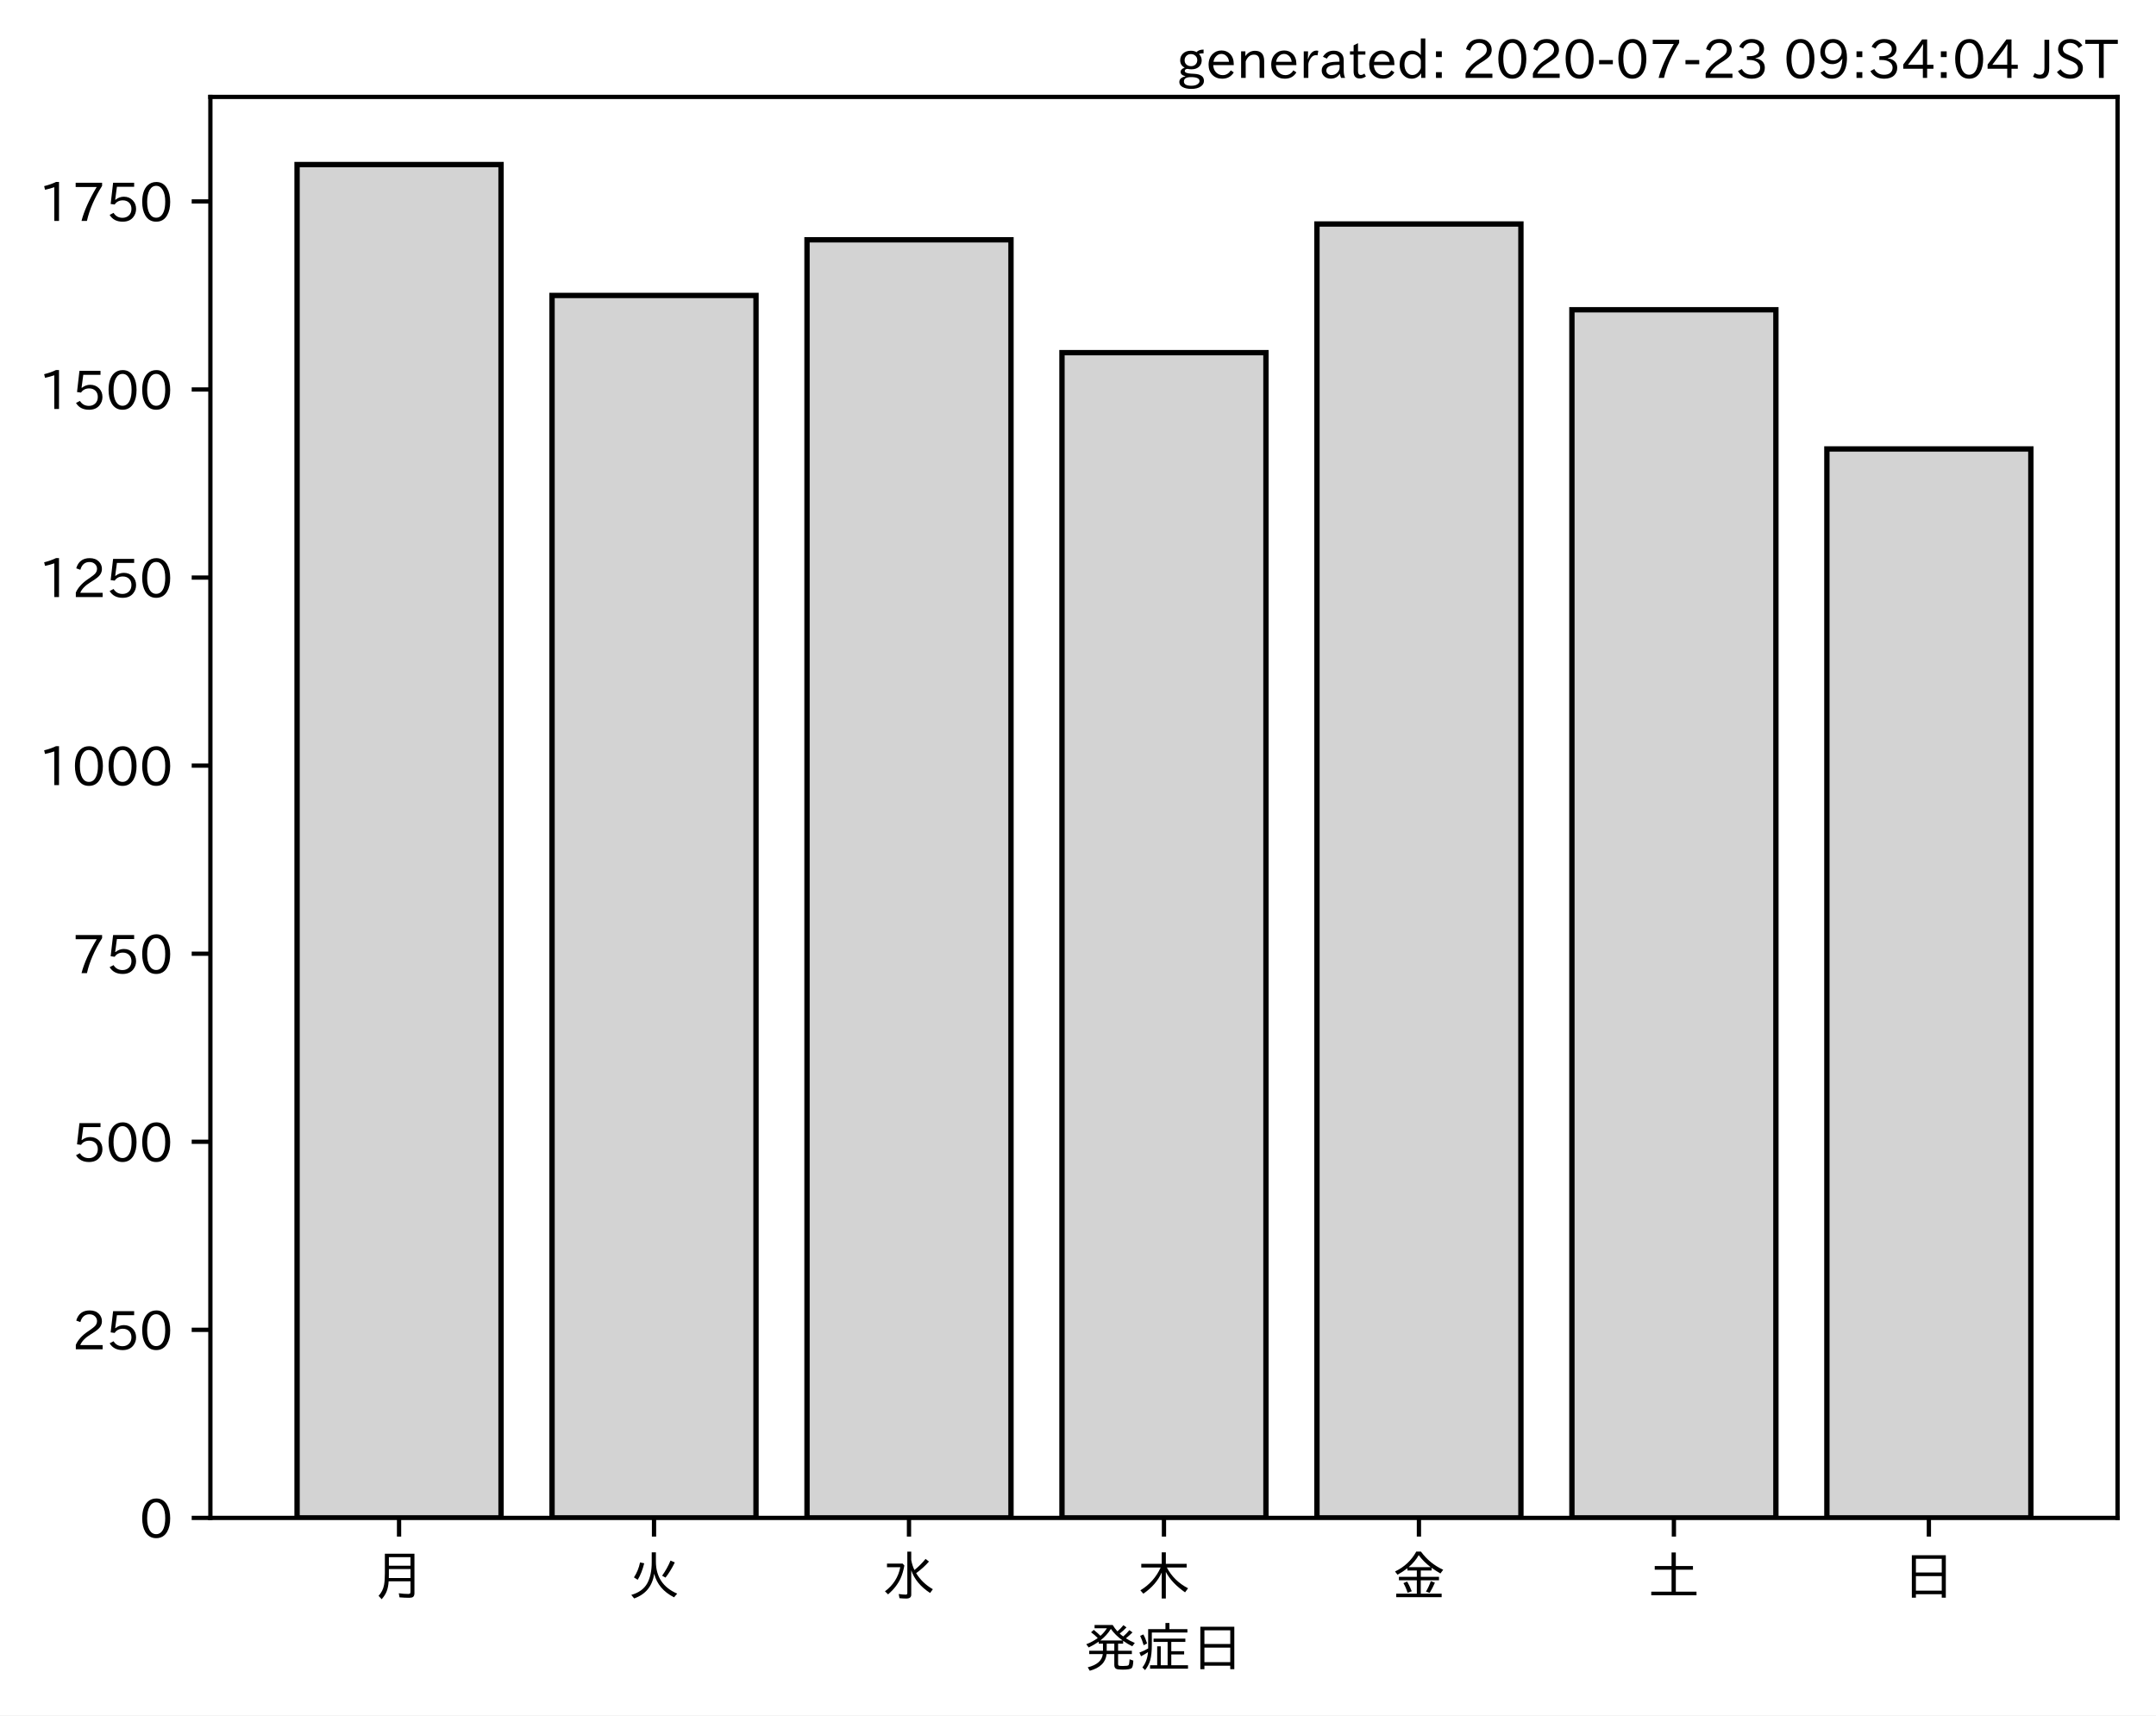
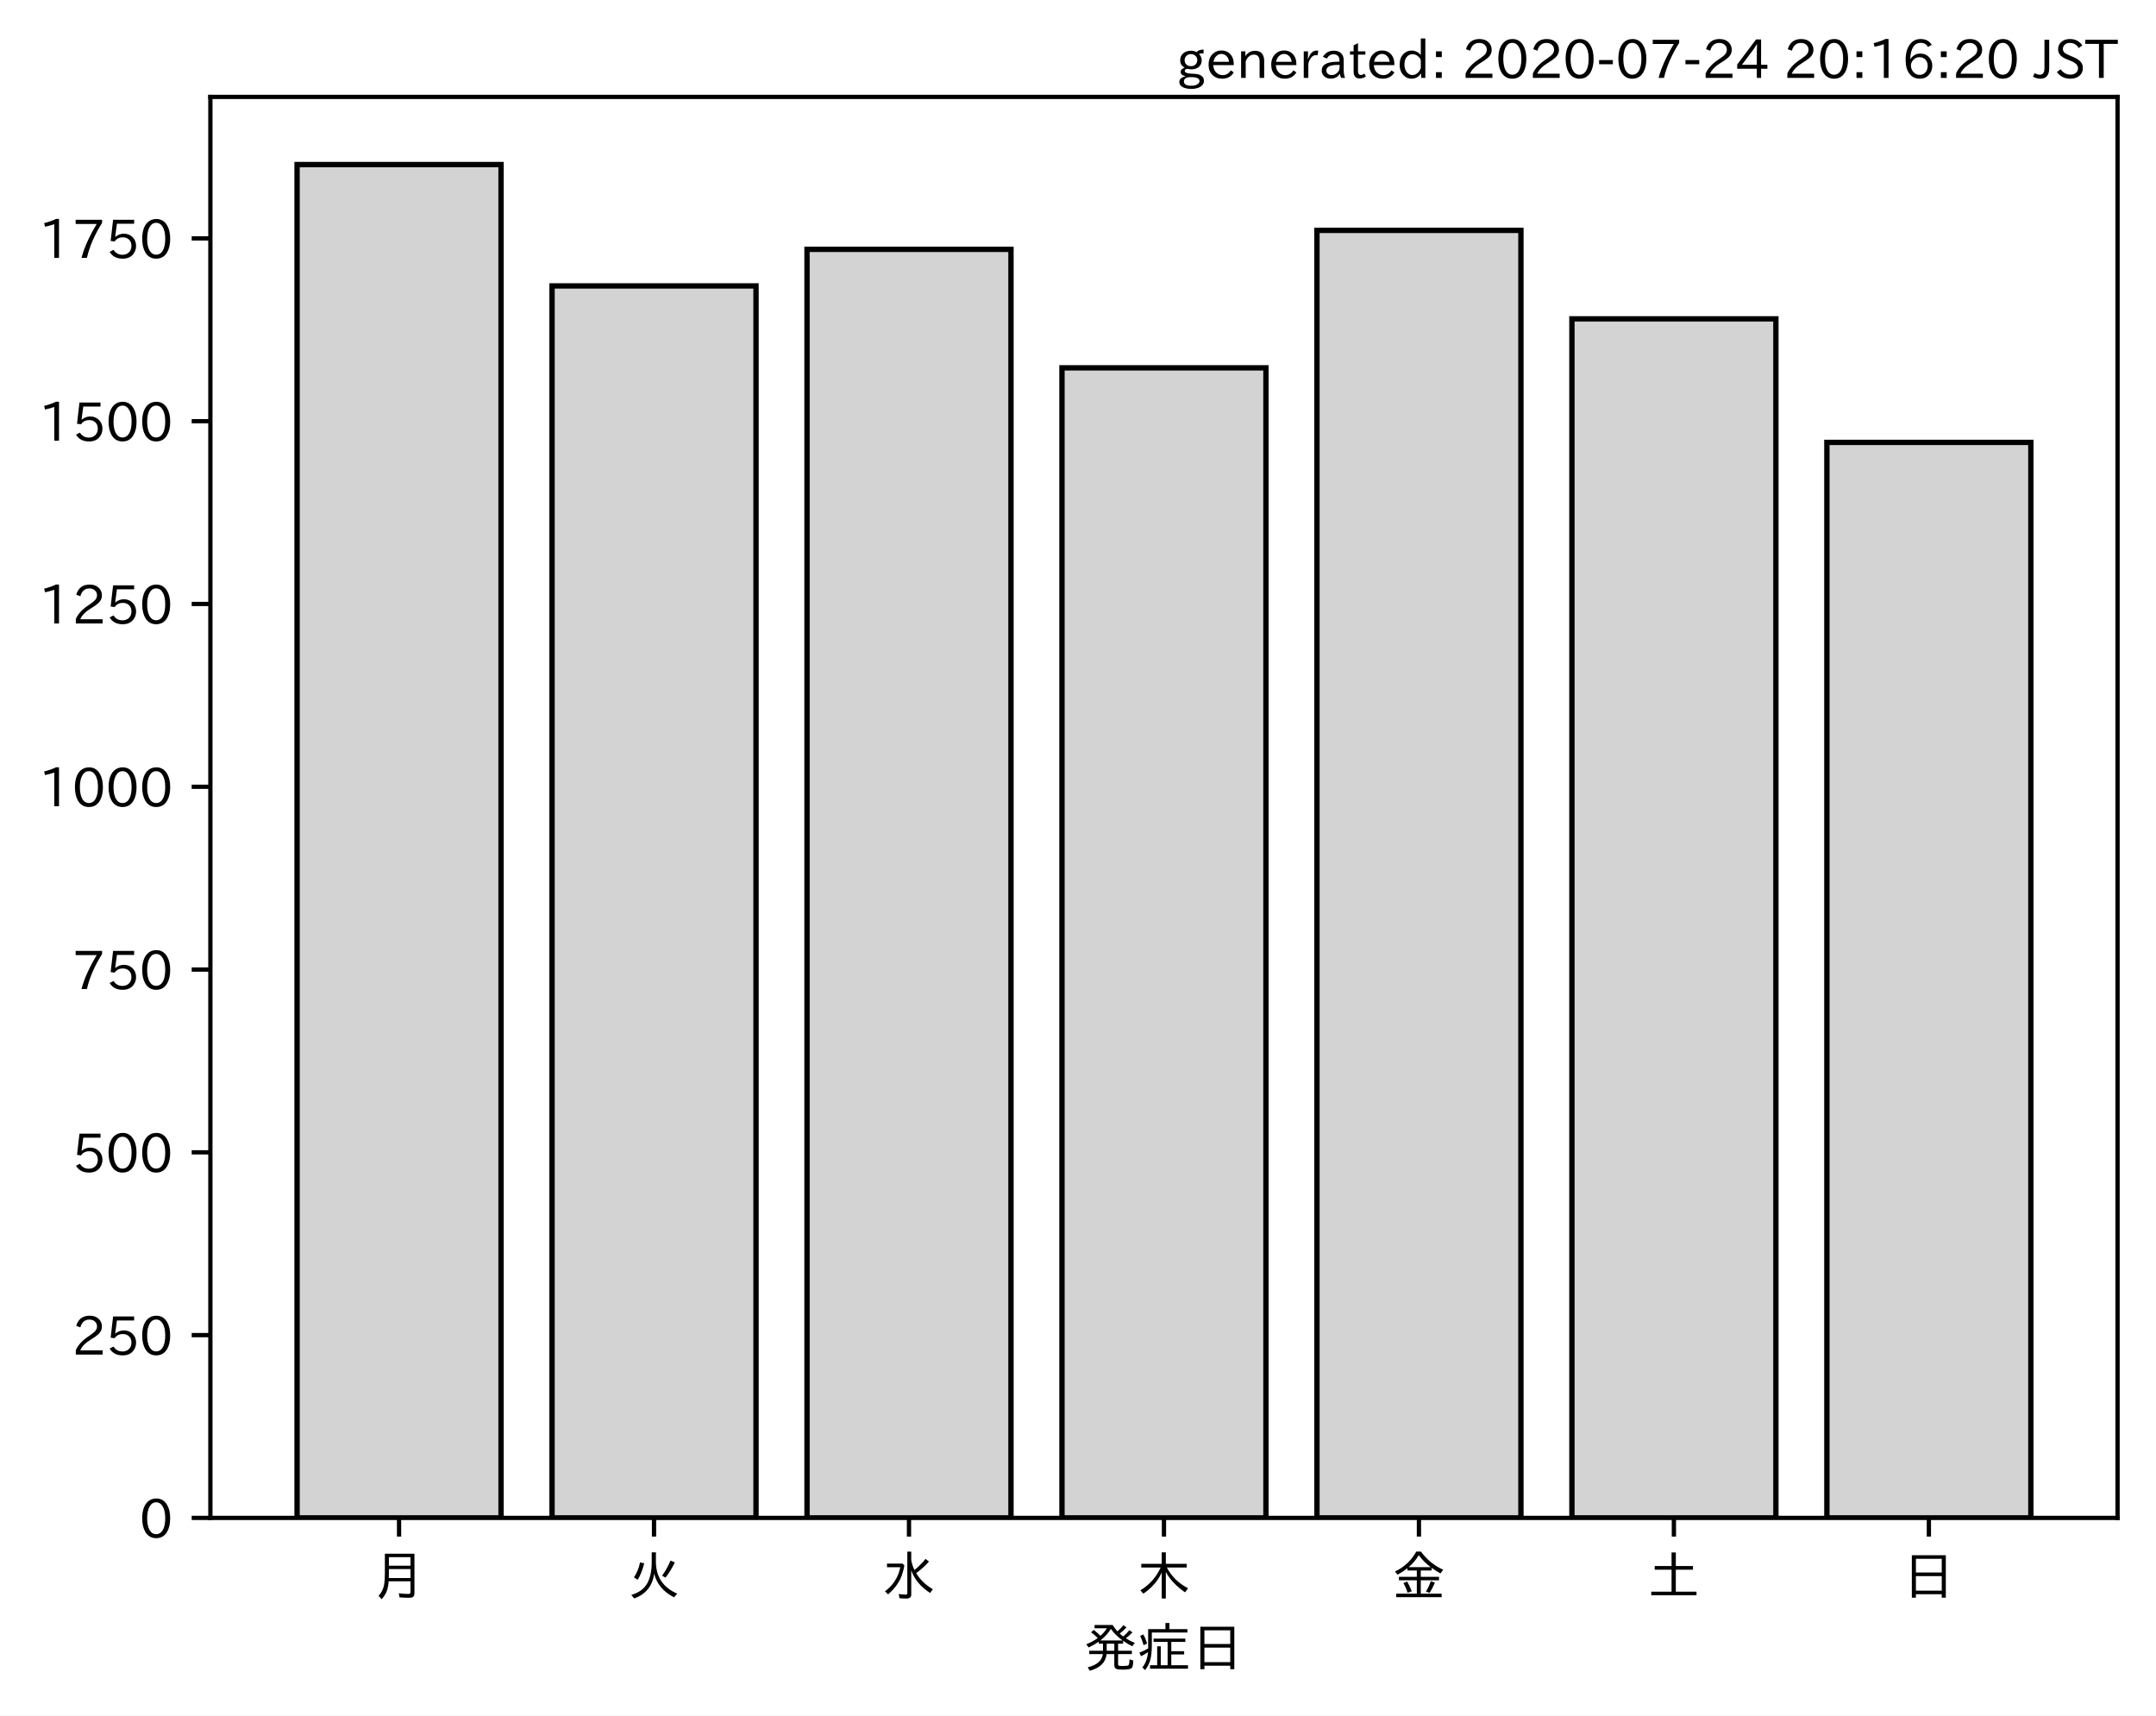
<svg xmlns="http://www.w3.org/2000/svg" xmlns:xlink="http://www.w3.org/1999/xlink" height="321.24pt" version="1.1" viewBox="0 0 403.714 321.24" width="403.714pt">
  <defs>
    <style type="text/css">
*{stroke-linecap:butt;stroke-linejoin:round;}
  </style>
  </defs>
  <g id="figure_1">
    <g id="patch_1">
      <path d="M 0 321.24  L 403.714 321.24  L 403.714 0  L 0 0  z " style="fill:#ffffff;" />
    </g>
    <g id="axes_1">
      <g id="patch_2">
        <path d="M 39.394 284.259  L 396.514 284.259  L 396.514 18.147  L 39.394 18.147  z " style="fill:#ffffff;" />
      </g>
      <g id="patch_3">
-         <path clip-path="url(#pf0424adcec)" d="M 55.626 284.259  L 93.821 284.259  L 93.821 30.819  L 55.626 30.819  z " style="fill:#d3d3d3;stroke:#000000;stroke-linejoin:miter;" />
+         <path clip-path="url(#p7114df7c6d)" d="M 55.626 284.259  L 93.821 284.259  L 93.821 30.819  L 55.626 30.819  z " style="fill:#d3d3d3;stroke:#000000;stroke-linejoin:miter;" />
      </g>
      <g id="patch_4">
-         <path clip-path="url(#pf0424adcec)" d="M 103.37 284.259  L 141.564 284.259  L 141.564 55.331  L 103.37 55.331  z " style="fill:#d3d3d3;stroke:#000000;stroke-linejoin:miter;" />
+         <path clip-path="url(#p7114df7c6d)" d="M 103.37 284.259  L 141.564 284.259  L 141.564 53.547  L 103.37 53.547  z " style="fill:#d3d3d3;stroke:#000000;stroke-linejoin:miter;" />
      </g>
      <g id="patch_5">
-         <path clip-path="url(#pf0424adcec)" d="M 151.113 284.259  L 189.308 284.259  L 189.308 44.906  L 151.113 44.906  z " style="fill:#d3d3d3;stroke:#000000;stroke-linejoin:miter;" />
+         <path clip-path="url(#p7114df7c6d)" d="M 151.113 284.259  L 189.308 284.259  L 189.308 46.701  L 151.113 46.701  z " style="fill:#d3d3d3;stroke:#000000;stroke-linejoin:miter;" />
      </g>
      <g id="patch_6">
-         <path clip-path="url(#pf0424adcec)" d="M 198.856 284.259  L 237.051 284.259  L 237.051 66.038  L 198.856 66.038  z " style="fill:#d3d3d3;stroke:#000000;stroke-linejoin:miter;" />
+         <path clip-path="url(#p7114df7c6d)" d="M 198.856 284.259  L 237.051 284.259  L 237.051 68.883  L 198.856 68.883  z " style="fill:#d3d3d3;stroke:#000000;stroke-linejoin:miter;" />
      </g>
      <g id="patch_7">
-         <path clip-path="url(#pf0424adcec)" d="M 246.6 284.259  L 284.794 284.259  L 284.794 41.948  L 246.6 41.948  z " style="fill:#d3d3d3;stroke:#000000;stroke-linejoin:miter;" />
+         <path clip-path="url(#p7114df7c6d)" d="M 246.6 284.259  L 284.794 284.259  L 284.794 43.141  L 246.6 43.141  z " style="fill:#d3d3d3;stroke:#000000;stroke-linejoin:miter;" />
      </g>
      <g id="patch_8">
-         <path clip-path="url(#pf0424adcec)" d="M 294.343 284.259  L 332.538 284.259  L 332.538 58.008  L 294.343 58.008  z " style="fill:#d3d3d3;stroke:#000000;stroke-linejoin:miter;" />
+         <path clip-path="url(#p7114df7c6d)" d="M 294.343 284.259  L 332.538 284.259  L 332.538 59.709  L 294.343 59.709  z " style="fill:#d3d3d3;stroke:#000000;stroke-linejoin:miter;" />
      </g>
      <g id="patch_9">
-         <path clip-path="url(#pf0424adcec)" d="M 342.086 284.259  L 380.281 284.259  L 380.281 84.071  L 342.086 84.071  z " style="fill:#d3d3d3;stroke:#000000;stroke-linejoin:miter;" />
+         <path clip-path="url(#p7114df7c6d)" d="M 342.086 284.259  L 380.281 284.259  L 380.281 82.848  L 342.086 82.848  z " style="fill:#d3d3d3;stroke:#000000;stroke-linejoin:miter;" />
      </g>
      <g id="matplotlib.axis_1">
        <g id="xtick_1">
          <g id="line2d_1">
            <defs>
-               <path d="M 0 0  L 0 3.5  " id="m6d591cc4be" style="stroke:#000000;stroke-width:0.8;" />
-             </defs>
-             <g>
-               <use style="stroke:#000000;stroke-width:0.8;" x="74.724" xlink:href="#m6d591cc4be" y="284.259" />
+               <path d="M 0 0  L 0 3.5  " id="m40c550da69" style="stroke:#000000;stroke-width:0.8;" />
+             </defs>
+             <g>
+               <use style="stroke:#000000;stroke-width:0.8;" x="74.724" xlink:href="#m40c550da69" y="284.259" />
            </g>
          </g>
          <g id="text_1">
            <defs>
              <path d="M 78.812 77.875  L 78.812 4  Q 78.812 -1.219 76.078 -3.172  Q 73.969 -4.688 68.797 -4.688  Q 60.844 -4.688 50.828 -3.859  L 49.516 3.812  Q 58.594 2.484 67.094 2.484  Q 70.359 2.484 71.047 4.109  Q 71.391 4.891 71.391 6.844  L 71.391 26.125  L 30.516 26.125  Q 29.781 14.938 26.812 7.422  Q 24.031 0.094 17.438 -7.375  L 11.625 -0.984  Q 19.672 7.422 21.922 19.438  Q 23.438 27.688 23.438 41.406  L 23.438 77.875  z M 30.953 71.391  L 30.953 55.328  L 71.391 55.328  L 71.391 71.391  z M 30.953 49.125  L 30.953 39.938  Q 30.953 35.75 30.859 33.547  L 30.859 32.328  L 71.391 32.328  L 71.391 49.125  z " id="IPAexGothic-26376" />
            </defs>
            <g transform="translate(69.7238 298.7493)scale(0.1 -0.1)">
              <use xlink:href="#IPAexGothic-26376" />
            </g>
          </g>
        </g>
        <g id="xtick_2">
          <g id="line2d_2">
            <g>
-               <use style="stroke:#000000;stroke-width:0.8;" x="122.467" xlink:href="#m6d591cc4be" y="284.259" />
+               <use style="stroke:#000000;stroke-width:0.8;" x="122.467" xlink:href="#m40c550da69" y="284.259" />
            </g>
          </g>
          <g id="text_2">
            <defs>
              <path d="M 53.516 80.422  L 53.516 63.188  Q 53.516 20.359 93.406 3.078  L 87.5 -3.812  Q 57.672 11.328 50.297 40.375  Q 45.359 5.672 12.797 -5.906  L 7.422 0.688  Q 28.859 6.844 37.406 22.609  Q 45.703 37.844 45.703 62.016  L 45.703 80.422  z M 12.406 33.5  Q 20.703 46.141 23.828 61.531  L 31.641 59.906  Q 27 41.312 19.438 29  z M 65.141 36.625  Q 74.656 50.047 80.906 64.984  L 88.922 61.531  Q 81.109 45.406 71.531 33.109  z " id="IPAexGothic-28779" />
            </defs>
            <g transform="translate(117.4671 298.7493)scale(0.1 -0.1)">
              <use xlink:href="#IPAexGothic-28779" />
            </g>
          </g>
        </g>
        <g id="xtick_3">
          <g id="line2d_3">
            <g>
-               <use style="stroke:#000000;stroke-width:0.8;" x="170.21" xlink:href="#m6d591cc4be" y="284.259" />
+               <use style="stroke:#000000;stroke-width:0.8;" x="170.21" xlink:href="#m40c550da69" y="284.259" />
            </g>
          </g>
          <g id="text_3">
            <defs>
              <path d="M 54.203 65.922  Q 56.156 55.562 60.203 47.312  Q 71.578 56.453 81 68.109  L 87.406 63.188  Q 77.25 51.516 63.375 41.406  Q 75 22.609 94.672 11.375  L 89.5 4.297  Q 62.75 21.781 54.203 46.781  L 54.203 0.984  Q 54.203 -6.109 44.875 -6.109  Q 38.812 -6.109 32.172 -5.422  L 30.766 2.391  Q 38.422 1.219 44 1.219  Q 46.875 1.219 46.875 4.109  L 46.875 81.688  L 54.203 81.688  z M 8.797 59.281  L 38.094 59.281  L 41.359 55.766  Q 38.672 41.219 34.078 31.297  Q 26.656 15.375 10.891 1.703  L 4.984 7.422  Q 28.266 24.656 33.688 52.594  L 8.797 52.594  z " id="IPAexGothic-27700" />
            </defs>
            <g transform="translate(165.2104 298.7493)scale(0.1 -0.1)">
              <use xlink:href="#IPAexGothic-27700" />
            </g>
          </g>
        </g>
        <g id="xtick_4">
          <g id="line2d_4">
            <g>
-               <use style="stroke:#000000;stroke-width:0.8;" x="217.954" xlink:href="#m6d591cc4be" y="284.259" />
+               <use style="stroke:#000000;stroke-width:0.8;" x="217.954" xlink:href="#m40c550da69" y="284.259" />
            </g>
          </g>
          <g id="text_4">
            <defs>
              <path d="M 55.422 52  Q 68.5 27 95.125 13.094  L 89.5 5.516  Q 64.594 22.797 53.516 43.703  L 53.516 -6  L 45.797 -6  L 45.797 42.672  Q 35.5 19.578 11.422 2.984  L 5.812 9.281  Q 31.453 24.75 43.797 52  L 7.516 52  L 7.516 58.891  L 45.797 58.891  L 45.797 80.469  L 53.516 80.469  L 53.516 58.891  L 92.531 58.891  L 92.531 52  z " id="IPAexGothic-26408" />
            </defs>
            <g transform="translate(212.9538 298.7493)scale(0.1 -0.1)">
              <use xlink:href="#IPAexGothic-26408" />
            </g>
          </g>
        </g>
        <g id="xtick_5">
          <g id="line2d_5">
            <g>
-               <use style="stroke:#000000;stroke-width:0.8;" x="265.697" xlink:href="#m6d591cc4be" y="284.259" />
+               <use style="stroke:#000000;stroke-width:0.8;" x="265.697" xlink:href="#m40c550da69" y="284.259" />
            </g>
          </g>
          <g id="text_5">
            <defs>
              <path d="M 53.469 46.391  L 53.469 34.516  L 87.547 34.516  L 87.547 28.125  L 53.469 28.125  L 53.469 2.984  L 92.531 2.984  L 92.531 -3.516  L 7.516 -3.516  L 7.516 2.984  L 46.047 2.984  L 46.047 28.125  L 12.547 28.125  L 12.547 34.516  L 46.047 34.516  L 46.047 46.391  L 28.422 46.391  L 28.422 50.688  Q 19.734 43.891 9.906 38.531  L 5.219 44.578  Q 31.344 56.984 45.016 81.781  L 53.766 81.781  Q 70.359 59.234 95.453 47.797  L 90.234 40.828  Q 81.547 45.844 73.641 51.469  L 73.641 46.391  z M 72.016 52.688  Q 59.078 62.406 49.562 75.094  Q 42.828 63.141 30.812 52.688  z M 28.719 4.688  Q 26.078 13.719 21 22.797  L 27.875 25.688  Q 31.938 19.188 36.531 7.516  z M 63.188 6.891  Q 68.797 16.406 72.219 26.516  L 79.891 23.578  Q 75.922 14.156 70.125 4.5  z " id="IPAexGothic-37329" />
            </defs>
            <g transform="translate(260.6971 298.7493)scale(0.1 -0.1)">
              <use xlink:href="#IPAexGothic-37329" />
            </g>
          </g>
        </g>
        <g id="xtick_6">
          <g id="line2d_6">
            <g>
-               <use style="stroke:#000000;stroke-width:0.8;" x="313.44" xlink:href="#m6d591cc4be" y="284.259" />
+               <use style="stroke:#000000;stroke-width:0.8;" x="313.44" xlink:href="#m40c550da69" y="284.259" />
            </g>
          </g>
          <g id="text_6">
            <defs>
              <path d="M 45.609 54.781  L 45.609 80.172  L 53.609 80.172  L 53.609 54.781  L 85.688 54.781  L 85.688 47.906  L 53.609 47.906  L 53.609 6.781  L 92.328 6.781  L 92.328 0  L 7.625 0  L 7.625 6.781  L 45.609 6.781  L 45.609 47.906  L 14.109 47.906  L 14.109 54.781  z " id="IPAexGothic-22303" />
            </defs>
            <g transform="translate(308.4404 298.7493)scale(0.1 -0.1)">
              <use xlink:href="#IPAexGothic-22303" />
            </g>
          </g>
        </g>
        <g id="xtick_7">
          <g id="line2d_7">
            <g>
-               <use style="stroke:#000000;stroke-width:0.8;" x="361.184" xlink:href="#m6d591cc4be" y="284.259" />
+               <use style="stroke:#000000;stroke-width:0.8;" x="361.184" xlink:href="#m40c550da69" y="284.259" />
            </g>
          </g>
          <g id="text_7">
            <defs>
              <path d="M 81.734 75  L 81.734 -4.5  L 74.125 -4.5  L 74.125 2  L 25.734 2  L 25.734 -4.5  L 18.109 -4.5  L 18.109 75  z M 25.734 68.312  L 25.734 42.672  L 74.125 42.672  L 74.125 68.312  z M 25.734 35.891  L 25.734 8.688  L 74.125 8.688  L 74.125 35.891  z " id="IPAexGothic-26085" />
            </defs>
            <g transform="translate(356.1837 298.7493)scale(0.1 -0.1)">
              <use xlink:href="#IPAexGothic-26085" />
            </g>
          </g>
        </g>
        <g id="text_8">
          <defs>
            <path d="M 73.734 56.844  Q 80.609 62.75 85.203 68.609  L 91.109 64.406  Q 84.469 57.812 78.719 53.328  Q 85.938 48.688 95.406 44.625  L 90.625 38.375  Q 81.734 42.781 73.531 48.641  L 73.531 43.312  L 64.109 43.312  L 64.109 29.984  L 89.891 29.984  L 89.891 23.781  L 64.109 23.781  L 64.109 5.609  Q 64.109 2.484 65.719 2.047  Q 67.391 1.469 73.094 1.469  Q 82.125 1.469 83.594 2.984  Q 85.062 4.438 85.5 11.969  Q 85.5 13.484 85.594 14.062  L 92.625 11.578  Q 92.188 0.391 89.703 -2.203  Q 87.062 -5.328 72.609 -5.328  Q 63.812 -5.328 60.938 -4  Q 57.031 -2.344 57.031 3.328  L 57.031 23.781  L 42.578 23.781  Q 40.188 0.531 11.078 -7.422  L 7.281 -0.984  Q 33.25 5.422 35.5 23.781  L 10.016 23.781  L 10.016 29.984  L 35.797 29.984  L 35.797 43.312  L 27.781 43.312  L 27.781 47.016  Q 19.734 41.359 9.078 36.188  L 4.5 42.188  Q 16.312 46.734 25.984 53.812  Q 19.828 60.156 13.484 64.594  L 18.609 69.141  Q 26.516 62.594 31.109 58.016  Q 38.031 64.062 43.172 72.125  L 20.062 72.125  L 20.062 78.219  L 54 78.219  Q 58.203 71.344 62.891 66.312  Q 69.094 71.625 74.031 77.938  L 79.828 73.734  Q 74.172 67.625 67.094 62.203  Q 70.406 59.078 73.734 56.844  z M 57.031 43.312  L 42.781 43.312  L 42.781 29.984  L 57.031 29.984  z M 30.906 49.312  L 72.516 49.312  Q 58.688 59.281 50.594 71  Q 43.219 58.891 30.906 49.312  z " id="IPAexGothic-30330" />
            <path d="M 63.719 2.875  L 95.016 2.875  L 95.016 -3.516  L 23.969 -3.516  L 23.969 2.875  L 37.312 2.875  L 37.312 38.281  L 44 38.281  L 44 2.875  L 56.844 2.875  L 56.844 46.578  L 30.516 46.578  L 30.516 52.781  L 90.047 52.781  L 90.047 46.578  L 63.719 46.578  L 63.719 29.203  L 87.797 29.203  L 87.797 23.094  L 63.719 23.094  z M 60.203 70.516  L 93.891 70.516  L 93.891 64.109  L 27.297 64.109  L 27.297 41.406  Q 27.297 23.141 24.219 12.203  Q 21.391 2.25 14.594 -6.203  L 9.625 -1.172  Q 18.75 10.359 20.125 27.484  Q 15.438 24.125 7.078 19.734  L 4 26.609  Q 12.312 29.594 20.406 34.328  L 20.406 37.891  L 20.406 70.516  L 52.781 70.516  L 52.781 81.984  L 60.203 81.984  z M 12.016 40.375  Q 8.891 50.781 5.422 57.906  L 11.375 60.594  Q 15.234 53.859 18.406 43.703  z " id="IPAexGothic-30151" />
          </defs>
          <g transform="translate(202.9538 312.1399)scale(0.1 -0.1)">
            <use xlink:href="#IPAexGothic-30330" />
            <use x="100" xlink:href="#IPAexGothic-30151" />
            <use x="200" xlink:href="#IPAexGothic-26085" />
          </g>
        </g>
      </g>
      <g id="matplotlib.axis_2">
        <g id="ytick_1">
          <g id="line2d_8">
            <defs>
-               <path d="M 0 0  L -3.5 0  " id="m85c297f2dd" style="stroke:#000000;stroke-width:0.8;" />
-             </defs>
-             <g>
-               <use style="stroke:#000000;stroke-width:0.8;" x="39.394" xlink:href="#m85c297f2dd" y="284.259" />
+               <path d="M 0 0  L -3.5 0  " id="m525722f227" style="stroke:#000000;stroke-width:0.8;" />
+             </defs>
+             <g>
+               <use style="stroke:#000000;stroke-width:0.8;" x="39.394" xlink:href="#m525722f227" y="284.259" />
            </g>
          </g>
          <g id="text_9">
            <defs>
              <path d="M 31.844 73.828  Q 45.016 73.828 52.094 61.625  Q 57.719 51.953 57.719 36.625  Q 57.719 21.438 52.094 11.578  Q 45.125 -0.484 31.5 -0.484  Q 17.922 -0.484 10.938 11.578  Q 5.328 21.438 5.328 36.719  Q 5.328 58.016 15.625 67.719  Q 22.172 73.828 31.844 73.828  z M 31.5 66.656  Q 23.688 66.656 19.188 58.734  Q 14.594 50.734 14.594 36.625  Q 14.594 22.75 19.094 14.797  Q 23.641 6.984 31.5 6.984  Q 40.922 6.984 45.453 18.016  Q 48.438 25.344 48.438 37.109  Q 48.438 50.875 43.844 58.734  Q 39.203 66.656 31.5 66.656  z " id="IPAexGothic-48" />
            </defs>
            <g transform="translate(26.09531 288.0039)scale(0.1 -0.1)">
              <use xlink:href="#IPAexGothic-48" />
            </g>
          </g>
        </g>
        <g id="ytick_2">
          <g id="line2d_9">
            <g>
-               <use style="stroke:#000000;stroke-width:0.8;" x="39.394" xlink:href="#m85c297f2dd" y="249.039" />
+               <use style="stroke:#000000;stroke-width:0.8;" x="39.394" xlink:href="#m525722f227" y="250.028" />
            </g>
          </g>
          <g id="text_10">
            <defs>
              <path d="M 57.172 0.984  L 6.984 0.984  L 6.984 9.281  Q 12.891 23.047 29.594 34.422  L 32.375 36.281  Q 40.922 42.141 43.609 45.406  Q 46.688 49.266 46.688 53.812  Q 46.688 58.938 43.062 62.547  Q 39.062 66.547 32.562 66.547  Q 19.531 66.547 15.484 52  L 7.766 54.781  Q 13.328 73.828 33.062 73.828  Q 43.844 73.828 50.25 67.438  Q 55.859 61.672 55.859 53.516  Q 55.859 47.469 52.25 42.531  Q 48.922 37.75 36.969 30.281  L 34.859 29  Q 19.625 19.578 15.281 8.891  L 57.172 8.891  z " id="IPAexGothic-50" />
              <path d="M 18.406 40.672  Q 25.531 46.297 33.938 46.297  Q 44 46.297 50.641 39.5  Q 56.844 33.016 56.844 23.391  Q 56.844 14.656 51.516 8.016  Q 44.828 -0.484 31.734 -0.484  Q 14.984 -0.484 7.328 12.25  L 14.656 16.062  Q 20.453 6.781 31.453 6.781  Q 38.531 6.781 43.266 11.188  Q 48.141 15.828 48.141 23.484  Q 48.141 30.719 43.844 35.016  Q 39.359 39.5 32.125 39.5  Q 21.969 39.5 16.75 31.688  L 9.234 32.672  L 13.812 72.406  L 53.219 72.406  L 53.219 64.891  L 20.953 64.891  L 17.719 40.672  z " id="IPAexGothic-53" />
            </defs>
-             <g transform="translate(13.49844 252.7844)scale(0.1 -0.1)">
+             <g transform="translate(13.49844 253.7738)scale(0.1 -0.1)">
              <use xlink:href="#IPAexGothic-50" />
              <use x="62.988" xlink:href="#IPAexGothic-53" />
              <use x="125.977" xlink:href="#IPAexGothic-48" />
            </g>
          </g>
        </g>
        <g id="ytick_3">
          <g id="line2d_10">
            <g>
-               <use style="stroke:#000000;stroke-width:0.8;" x="39.394" xlink:href="#m85c297f2dd" y="213.819" />
+               <use style="stroke:#000000;stroke-width:0.8;" x="39.394" xlink:href="#m525722f227" y="215.798" />
            </g>
          </g>
          <g id="text_11">
-             <g transform="translate(13.49844 217.5648)scale(0.1 -0.1)">
+             <g transform="translate(13.49844 219.5436)scale(0.1 -0.1)">
              <use xlink:href="#IPAexGothic-53" />
              <use x="62.988" xlink:href="#IPAexGothic-48" />
              <use x="125.977" xlink:href="#IPAexGothic-48" />
            </g>
          </g>
        </g>
        <g id="ytick_4">
          <g id="line2d_11">
            <g>
-               <use style="stroke:#000000;stroke-width:0.8;" x="39.394" xlink:href="#m85c297f2dd" y="178.6" />
+               <use style="stroke:#000000;stroke-width:0.8;" x="39.394" xlink:href="#m525722f227" y="181.568" />
            </g>
          </g>
          <g id="text_12">
            <defs>
              <path d="M 56.203 66.609  Q 34.969 32.906 27.781 0.984  L 17.672 0.984  Q 24.703 28.656 46.094 64.5  L 6.688 64.5  L 6.688 72.406  L 56.203 72.406  z " id="IPAexGothic-55" />
            </defs>
-             <g transform="translate(13.49844 182.3452)scale(0.1 -0.1)">
+             <g transform="translate(13.49844 185.3135)scale(0.1 -0.1)">
              <use xlink:href="#IPAexGothic-55" />
              <use x="62.988" xlink:href="#IPAexGothic-53" />
              <use x="125.977" xlink:href="#IPAexGothic-48" />
            </g>
          </g>
        </g>
        <g id="ytick_5">
          <g id="line2d_12">
            <g>
-               <use style="stroke:#000000;stroke-width:0.8;" x="39.394" xlink:href="#m85c297f2dd" y="143.38" />
+               <use style="stroke:#000000;stroke-width:0.8;" x="39.394" xlink:href="#m525722f227" y="147.338" />
            </g>
          </g>
          <g id="text_13">
            <defs>
              <path d="M 38.484 0.984  L 29.688 0.984  L 29.688 64.109  Q 21.438 61.281 12.312 59.328  L 10.688 66.109  Q 23.734 69.391 32.906 73.922  L 38.484 73.922  z " id="IPAexGothic-49" />
            </defs>
-             <g transform="translate(7.2 147.1257)scale(0.1 -0.1)">
+             <g transform="translate(7.2 151.0834)scale(0.1 -0.1)">
              <use xlink:href="#IPAexGothic-49" />
              <use x="62.988" xlink:href="#IPAexGothic-48" />
              <use x="125.977" xlink:href="#IPAexGothic-48" />
              <use x="188.965" xlink:href="#IPAexGothic-48" />
            </g>
          </g>
        </g>
        <g id="ytick_6">
          <g id="line2d_13">
            <g>
-               <use style="stroke:#000000;stroke-width:0.8;" x="39.394" xlink:href="#m85c297f2dd" y="108.161" />
+               <use style="stroke:#000000;stroke-width:0.8;" x="39.394" xlink:href="#m525722f227" y="113.108" />
            </g>
          </g>
          <g id="text_14">
-             <g transform="translate(7.2 111.9061)scale(0.1 -0.1)">
+             <g transform="translate(7.2 116.8532)scale(0.1 -0.1)">
              <use xlink:href="#IPAexGothic-49" />
              <use x="62.988" xlink:href="#IPAexGothic-50" />
              <use x="125.977" xlink:href="#IPAexGothic-53" />
              <use x="188.965" xlink:href="#IPAexGothic-48" />
            </g>
          </g>
        </g>
        <g id="ytick_7">
          <g id="line2d_14">
            <g>
-               <use style="stroke:#000000;stroke-width:0.8;" x="39.394" xlink:href="#m85c297f2dd" y="72.941" />
+               <use style="stroke:#000000;stroke-width:0.8;" x="39.394" xlink:href="#m525722f227" y="78.878" />
            </g>
          </g>
          <g id="text_15">
-             <g transform="translate(7.2 76.68654)scale(0.1 -0.1)">
+             <g transform="translate(7.2 82.62306)scale(0.1 -0.1)">
              <use xlink:href="#IPAexGothic-49" />
              <use x="62.988" xlink:href="#IPAexGothic-53" />
              <use x="125.977" xlink:href="#IPAexGothic-48" />
              <use x="188.965" xlink:href="#IPAexGothic-48" />
            </g>
          </g>
        </g>
        <g id="ytick_8">
          <g id="line2d_15">
            <g>
-               <use style="stroke:#000000;stroke-width:0.8;" x="39.394" xlink:href="#m85c297f2dd" y="37.722" />
+               <use style="stroke:#000000;stroke-width:0.8;" x="39.394" xlink:href="#m525722f227" y="44.648" />
            </g>
          </g>
          <g id="text_16">
-             <g transform="translate(7.2 41.46697)scale(0.1 -0.1)">
+             <g transform="translate(7.2 48.39292)scale(0.1 -0.1)">
              <use xlink:href="#IPAexGothic-49" />
              <use x="62.988" xlink:href="#IPAexGothic-55" />
              <use x="125.977" xlink:href="#IPAexGothic-53" />
              <use x="188.965" xlink:href="#IPAexGothic-48" />
            </g>
          </g>
        </g>
      </g>
      <g id="patch_10">
        <path d="M 39.394 284.259  L 39.394 18.147  " style="fill:none;stroke:#000000;stroke-linecap:square;stroke-linejoin:miter;stroke-width:0.8;" />
      </g>
      <g id="patch_11">
        <path d="M 396.514 284.259  L 396.514 18.147  " style="fill:none;stroke:#000000;stroke-linecap:square;stroke-linejoin:miter;stroke-width:0.8;" />
      </g>
      <g id="patch_12">
        <path d="M 39.394 284.259  L 396.514 284.259  " style="fill:none;stroke:#000000;stroke-linecap:square;stroke-linejoin:miter;stroke-width:0.8;" />
      </g>
      <g id="patch_13">
        <path d="M 39.394 18.147  L 396.514 18.147  " style="fill:none;stroke:#000000;stroke-linecap:square;stroke-linejoin:miter;stroke-width:0.8;" />
      </g>
    </g>
    <g id="text_17">
      <defs>
        <path d="M 20.797 17.969  Q 15.719 17.531 15.719 14.062  Q 15.719 9.578 27.547 8.984  L 33.297 8.688  Q 51.609 7.766 51.609 -4.594  Q 51.609 -10.938 45.703 -14.984  Q 39.359 -19.578 28.031 -19.578  Q 17.781 -19.578 11.531 -16.062  Q 5.516 -12.641 5.516 -6.688  Q 5.516 1.312 16.797 3.859  L 16.797 4.203  Q 7.906 6.453 7.906 12.156  Q 7.906 17.438 15.531 20.266  Q 7.125 24.609 7.125 34.078  Q 7.125 41.406 12.016 46.297  Q 17.625 51.906 27.156 51.906  Q 33.203 51.906 37.844 49.266  Q 41.406 53.953 50.922 54.109  L 50.922 47.078  Q 44.344 46.922 42.234 45.906  Q 47.406 40.828 47.406 33.891  Q 47.406 27 42.719 22.266  Q 37.5 17.094 28.328 17.094  Q 24.422 17.094 20.797 17.969  z M 27.094 45.609  Q 22.016 45.609 18.703 42.281  Q 15.438 39.016 15.438 34.078  Q 15.438 29.25 18.5 26.312  Q 21.828 23 27.438 23  Q 32.719 23 35.891 26.219  Q 39.109 29.391 39.109 34.422  Q 39.109 39.016 35.891 42.188  Q 32.516 45.609 27.094 45.609  z M 27.391 2.484  Q 14.109 2.484 14.109 -5.719  Q 14.109 -13.672 28.125 -13.672  Q 37.156 -13.672 41.219 -9.469  Q 43.312 -7.516 43.312 -4.891  Q 43.312 2.484 27.391 2.484  z " id="IPAexGothic-103" />
        <path d="M 13.484 24.906  Q 13.922 16.266 18.891 11.281  Q 23.969 6.203 31.203 6.203  Q 40.719 6.203 46.297 15.094  L 51.906 11.375  Q 44.828 -0.484 30.172 -0.484  Q 19.094 -0.484 11.969 6.594  Q 4.781 13.812 4.781 25.641  Q 4.781 38.188 12.312 45.703  Q 19 52.391 29 52.391  Q 38.422 52.391 44.781 46.188  Q 51.906 38.969 51.906 26.906  L 51.906 24.906  z M 43.062 31.203  Q 42.328 37.984 38.281 41.891  Q 34.281 45.906 28.812 45.906  Q 22.469 45.906 17.969 40.484  Q 14.891 36.812 13.969 31.203  z " id="IPAexGothic-101" />
        <path d="M 52 0.984  L 43.406 0.984  L 43.406 31.891  Q 43.406 44.578 32.906 44.578  Q 22.312 44.578 17.391 31.891  L 17.391 0.984  L 8.797 0.984  L 8.797 50.781  L 16.797 50.781  L 16.797 41.797  Q 23.828 51.812 34.719 51.812  Q 52 51.812 52 32.375  z " id="IPAexGothic-110" />
        <path d="M 36.078 51.812  L 34.578 43.266  Q 32.906 43.609 31.594 43.609  Q 25.828 43.609 22.078 38.188  Q 17.391 31.344 17.391 26.172  L 17.391 0.984  L 8.797 0.984  L 8.797 50.781  L 16.891 50.781  L 16.5 35.984  L 16.703 35.984  Q 22.219 52.203 32.766 52.203  Q 34.469 52.203 36.078 51.812  z " id="IPAexGothic-114" />
        <path d="M 49.312 0.984  L 41.75 0.984  Q 39.984 4.734 39.547 8.688  L 39.203 8.688  Q 33.547 -0.391 22.312 -0.391  Q 14.594 -0.391 9.719 4.5  Q 5.422 8.797 5.422 14.984  Q 5.422 30.422 32.031 31.203  L 38.719 31.391  L 38.719 33.984  Q 38.719 39.203 35.75 42.188  Q 32.625 45.312 27.734 45.312  Q 19.344 45.312 15.141 37.156  L 7.719 40.578  Q 14.656 52 27.938 52  Q 37.109 52 42.047 46.875  Q 46.625 42.281 46.625 33.891  L 46.625 15.578  Q 46.625 6.25 49.312 0.984  z M 38.922 25.391  L 33.453 25.297  Q 14.109 24.859 14.109 14.891  Q 14.109 11.375 16.406 9.078  Q 19.234 6.297 23.828 6.297  Q 30.219 6.297 34.906 10.984  Q 38.922 15.141 38.922 21  z " id="IPAexGothic-97" />
        <path d="M 33.203 3.766  Q 27.641 -0.094 21.828 -0.094  Q 10.203 -0.094 10.203 12.984  L 10.203 44.672  L 3.422 44.672  L 3.422 50.781  L 10.203 50.781  L 10.203 61.969  L 18.406 66.062  L 18.406 50.781  L 32.234 50.781  L 32.234 44.672  L 18.406 44.672  L 18.406 14.156  Q 18.406 6.5 23.641 6.5  Q 27.156 6.5 30.328 9.188  z " id="IPAexGothic-116" />
        <path d="M 52.984 0.984  L 45.172 0.984  L 45.172 9.672  Q 38.141 -0.484 27.391 -0.484  Q 18.453 -0.484 12.312 5.812  Q 4.891 13.188 4.891 25.984  Q 4.891 38.531 12.062 45.906  Q 18.266 52.203 27.391 52.203  Q 37.25 52.203 44.484 43.891  L 44.484 74.906  L 52.984 74.906  z M 44.484 20.359  L 44.484 32.766  Q 44.484 37.703 38.375 42.281  Q 34.078 45.406 28.953 45.406  Q 23.188 45.406 19.188 41.406  Q 13.875 36.078 13.875 26.219  Q 13.875 17.328 18.266 11.719  Q 22.516 6.391 28.859 6.391  Q 36.281 6.391 41.5 13.672  Q 44.484 17.719 44.484 20.359  z " id="IPAexGothic-100" />
        <path d="M 21.391 39.984  L 10.5 39.984  L 10.5 50.781  L 21.391 50.781  z M 21.391 0.984  L 10.5 0.984  L 10.5 11.766  L 21.391 11.766  z " id="IPAexGothic-58" />
        <path id="IPAexGothic-32" />
        <path d="M 30.766 26.609  L 4.984 26.609  L 4.984 34.422  L 30.766 34.422  z " id="IPAexGothic-45" />
-         <path d="M 37.203 37.797  Q 54.781 34.625 54.781 19.969  Q 54.781 11.188 48.875 5.562  Q 42.328 -0.484 30.375 -0.484  Q 12.453 -0.484 4.5 13.766  L 11.812 17.672  Q 17.328 6.891 30.281 6.891  Q 37.891 6.891 42.094 10.797  Q 46.094 14.5 46.094 20.172  Q 46.094 26.859 40.094 30.906  Q 34.625 34.578 25.688 34.578  L 21.297 34.578  L 21.297 41.703  L 25.875 41.703  Q 34.859 41.703 39.594 45.125  Q 44.672 48.734 44.672 54.828  Q 44.672 61.469 38.969 64.656  Q 35.297 66.844 30.172 66.844  Q 19.344 66.844 14.109 55.906  L 6.781 59.422  Q 14.016 73.828 30.281 73.828  Q 40.578 73.828 46.969 68.656  Q 53.375 63.578 53.375 55.219  Q 53.375 47.312 47.172 42.281  Q 43.172 39.062 37.203 38.188  z " id="IPAexGothic-51" />
-         <path d="M 46.625 36.812  Q 39.75 26.812 28.328 26.812  Q 19.578 26.812 13.234 32.125  Q 5.719 38.422 5.719 49.422  Q 5.719 59.578 12.016 66.656  Q 18.453 73.828 29.203 73.828  Q 43.75 73.828 50.641 61.719  Q 55.609 52.781 55.609 38.625  Q 55.609 19.531 47.516 9.188  Q 39.891 -0.484 27.641 -0.484  Q 13.422 -0.484 6.109 10.984  L 13.328 14.891  Q 18.062 6.688 27.391 6.688  Q 45.656 6.688 47.016 36.812  z M 29.5 66.844  Q 22.656 66.844 18.312 61.719  Q 14.406 57.078 14.406 50  Q 14.406 42.828 18.109 38.719  Q 22.406 33.797 29.781 33.797  Q 37.984 33.797 42.625 40.188  Q 45.703 44.484 45.703 49.516  Q 45.703 55.516 42.094 60.359  Q 37.109 66.844 29.5 66.844  z " id="IPAexGothic-57" />
        <path d="M 59.578 18.109  L 47.797 18.109  L 47.797 0.984  L 39.797 0.984  L 39.797 18.109  L 3.078 18.109  L 3.078 26.125  L 38.375 73.094  L 47.797 73.094  L 47.797 25.531  L 59.578 25.531  z M 40.281 64.203  L 39.984 64.203  Q 35.594 57.125 31.297 51.312  L 11.859 25.531  L 39.797 25.531  L 39.797 49.125  Q 39.797 54.391 40.281 64.203  z " id="IPAexGothic-52" />
+         <path d="M 16.5 36.375  Q 23.578 46.578 34.906 46.578  Q 45.406 46.578 51.812 39.266  Q 57.422 32.906 57.422 23.781  Q 57.422 13.812 51.125 6.781  Q 44.578 -0.484 34.031 -0.484  Q 21.484 -0.484 14.406 9.078  Q 7.516 18.406 7.516 34.812  Q 7.516 53.516 15.828 64.203  Q 23.344 73.828 35.5 73.828  Q 49.859 73.828 56.391 62.891  L 49.219 58.984  Q 45.219 66.656 35.938 66.656  Q 17.484 66.656 16.109 36.375  z M 33.453 39.797  Q 26.312 39.797 21.625 34.469  Q 17.438 29.688 17.438 24.078  Q 17.438 18.062 21.141 13.188  Q 26.125 6.688 33.734 6.688  Q 41.703 6.688 45.953 13.188  Q 48.828 17.625 48.828 23.484  Q 48.828 30.375 45.016 34.812  Q 40.625 39.797 33.453 39.797  z " id="IPAexGothic-54" />
        <path d="M 28.422 72.406  L 28.422 19.281  Q 28.422 -0.484 11.922 -0.484  Q 4.734 -0.484 -1.953 3.266  L 1.312 10.062  Q 5.906 6.984 10.844 6.984  Q 19.531 6.984 19.531 18.797  L 19.531 72.406  z " id="IPAexGothic-74" />
        <path d="M 45.609 56.891  Q 40.047 66.547 28.953 66.547  Q 22.703 66.547 18.953 62.641  Q 16.062 59.422 16.062 55.219  Q 16.062 50.594 19.781 47.609  Q 22.562 45.516 31 42  L 34.375 40.578  Q 45.703 36.031 49.859 30.516  Q 53.469 25.688 53.469 19.672  Q 53.469 10.062 46.391 4.5  Q 39.984 -0.484 30.172 -0.484  Q 13.766 -0.484 4.891 11.969  L 11.766 17.188  Q 18.797 7.172 30.281 7.172  Q 35.75 7.172 39.594 9.766  Q 44.391 13.234 44.391 19  Q 44.391 23.484 40.875 27  Q 37.109 30.609 27 34.469  L 24.078 35.594  Q 7.078 42.094 7.078 54.391  Q 7.078 62.594 12.594 67.922  Q 18.797 73.828 29.109 73.828  Q 44.391 73.828 52.484 61.812  z " id="IPAexGothic-83" />
        <path d="M 60.406 64.703  L 33.984 64.703  L 33.984 0.984  L 25.094 0.984  L 25.094 64.703  L -0.484 64.703  L -0.484 72.406  L 60.406 72.406  z " id="IPAexGothic-84" />
      </defs>
      <g transform="translate(220.2794 14.69063)scale(0.1 -0.1)">
        <use xlink:href="#IPAexGothic-103" />
        <use x="55.518" xlink:href="#IPAexGothic-101" />
        <use x="112.402" xlink:href="#IPAexGothic-110" />
        <use x="172.803" xlink:href="#IPAexGothic-101" />
        <use x="229.688" xlink:href="#IPAexGothic-114" />
        <use x="266.699" xlink:href="#IPAexGothic-97" />
        <use x="321.68" xlink:href="#IPAexGothic-116" />
        <use x="356.299" xlink:href="#IPAexGothic-101" />
        <use x="413.184" xlink:href="#IPAexGothic-100" />
        <use x="475.586" xlink:href="#IPAexGothic-58" />
        <use x="507.568" xlink:href="#IPAexGothic-32" />
        <use x="534.57" xlink:href="#IPAexGothic-50" />
        <use x="597.559" xlink:href="#IPAexGothic-48" />
        <use x="660.547" xlink:href="#IPAexGothic-50" />
        <use x="723.535" xlink:href="#IPAexGothic-48" />
        <use x="786.523" xlink:href="#IPAexGothic-45" />
        <use x="822.314" xlink:href="#IPAexGothic-48" />
        <use x="885.303" xlink:href="#IPAexGothic-55" />
        <use x="948.291" xlink:href="#IPAexGothic-45" />
        <use x="984.082" xlink:href="#IPAexGothic-50" />
-         <use x="1047.07" xlink:href="#IPAexGothic-51" />
+         <use x="1047.07" xlink:href="#IPAexGothic-52" />
        <use x="1110.059" xlink:href="#IPAexGothic-32" />
-         <use x="1137.061" xlink:href="#IPAexGothic-48" />
-         <use x="1200.049" xlink:href="#IPAexGothic-57" />
+         <use x="1137.061" xlink:href="#IPAexGothic-50" />
+         <use x="1200.049" xlink:href="#IPAexGothic-48" />
        <use x="1263.037" xlink:href="#IPAexGothic-58" />
-         <use x="1295.02" xlink:href="#IPAexGothic-51" />
-         <use x="1358.008" xlink:href="#IPAexGothic-52" />
+         <use x="1295.02" xlink:href="#IPAexGothic-49" />
+         <use x="1358.008" xlink:href="#IPAexGothic-54" />
        <use x="1420.996" xlink:href="#IPAexGothic-58" />
-         <use x="1452.979" xlink:href="#IPAexGothic-48" />
-         <use x="1515.967" xlink:href="#IPAexGothic-52" />
+         <use x="1452.979" xlink:href="#IPAexGothic-50" />
+         <use x="1515.967" xlink:href="#IPAexGothic-48" />
        <use x="1578.955" xlink:href="#IPAexGothic-32" />
        <use x="1605.957" xlink:href="#IPAexGothic-74" />
        <use x="1643.945" xlink:href="#IPAexGothic-83" />
        <use x="1702.441" xlink:href="#IPAexGothic-84" />
      </g>
    </g>
  </g>
  <defs>
-     <clipPath id="pf0424adcec">
+     <clipPath id="p7114df7c6d">
      <rect height="266.112" width="357.12" x="39.394" y="18.147" />
    </clipPath>
  </defs>
</svg>
